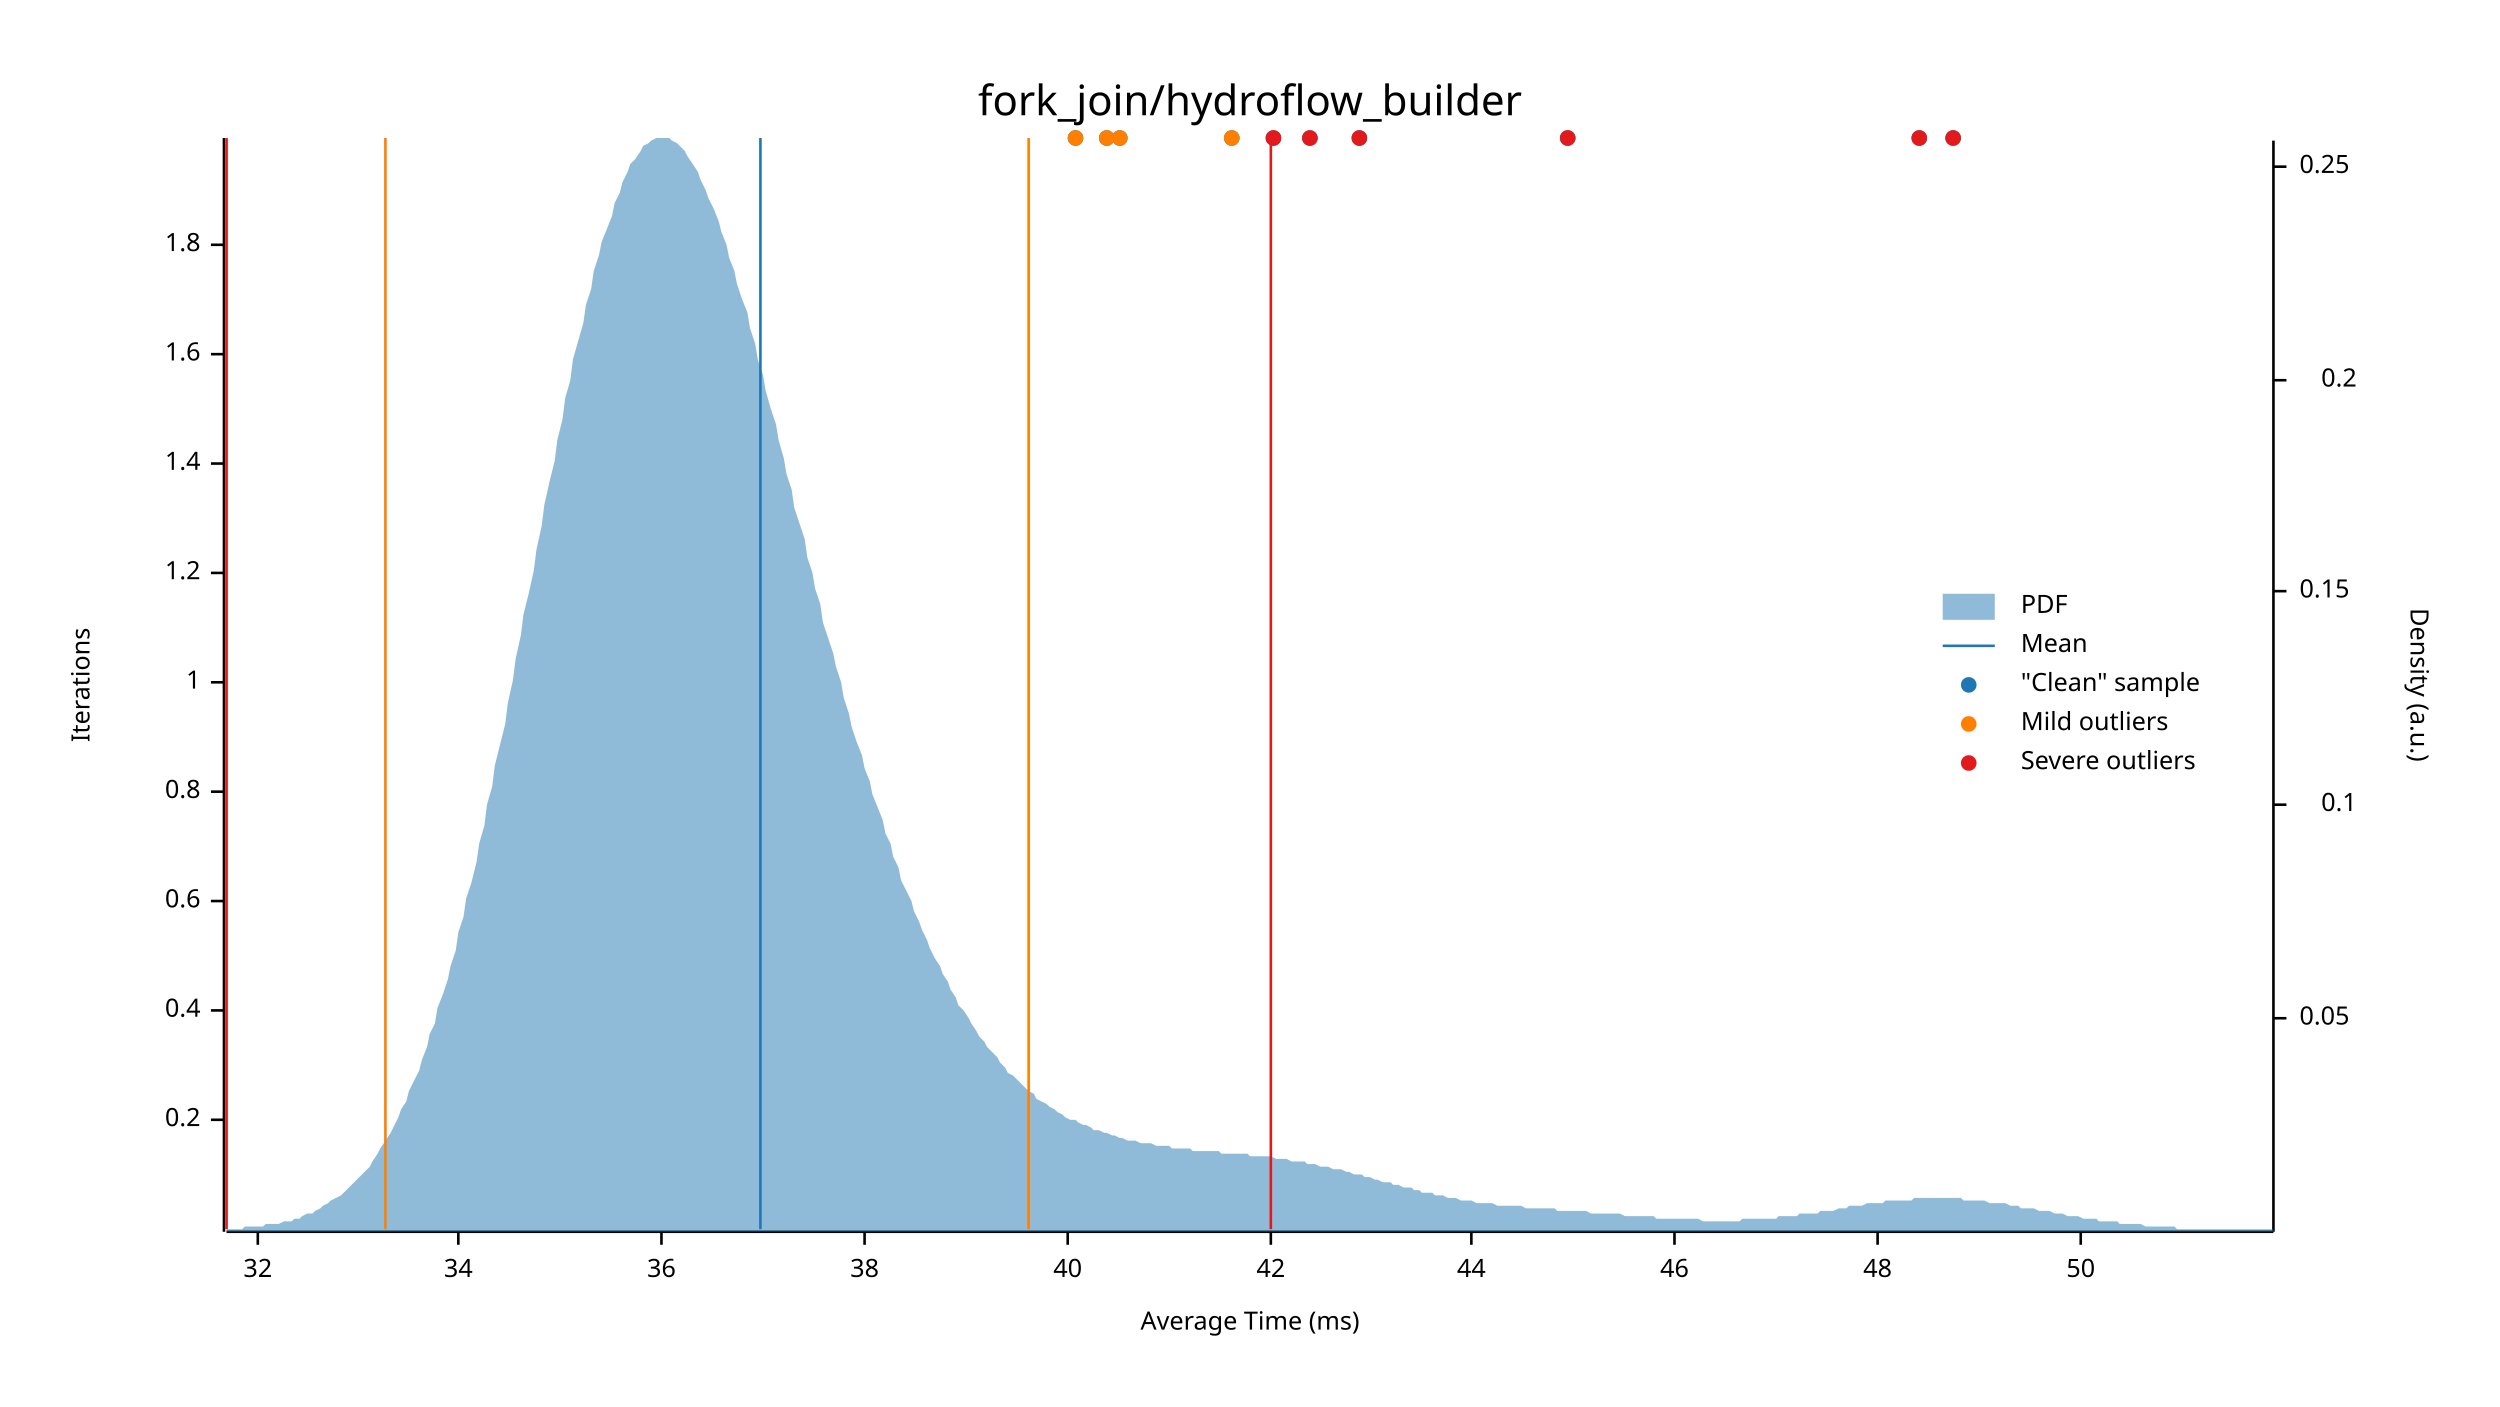
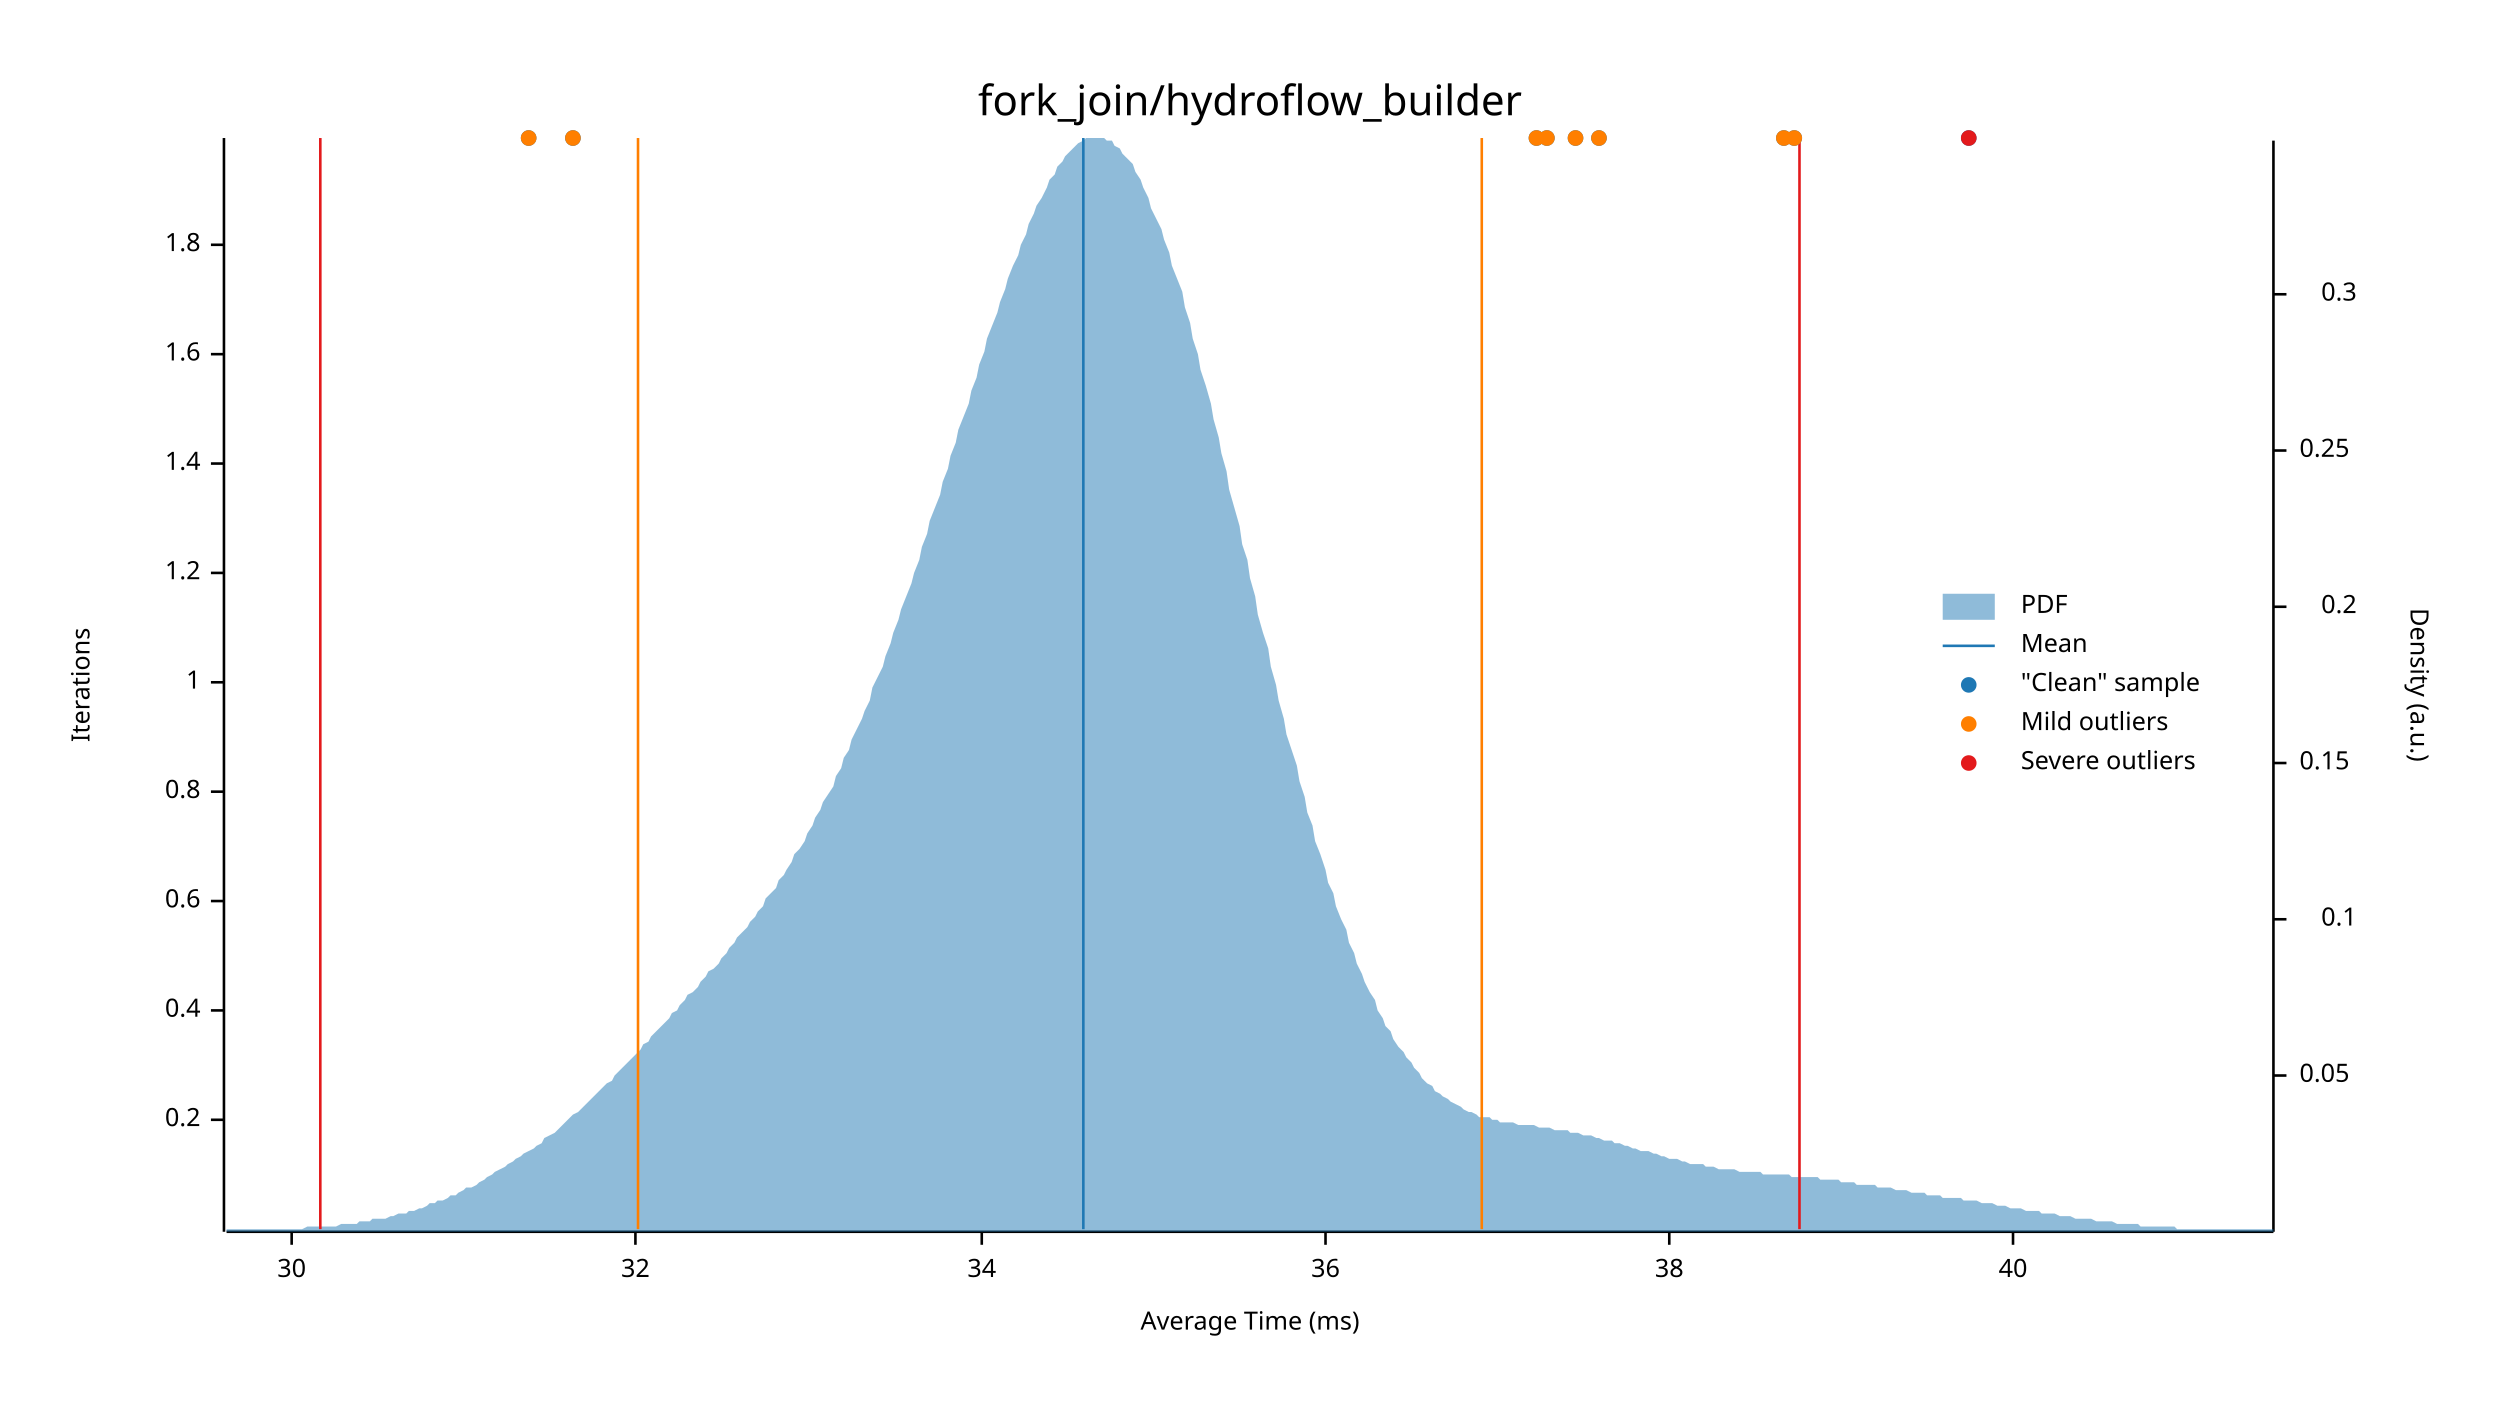
<svg xmlns="http://www.w3.org/2000/svg" width="960" height="540" viewBox="0 0 960 540">
  <text x="480" y="32" dy="0.76em" text-anchor="middle" font-family="sans-serif" font-size="16.129" opacity="1" fill="#000000">
fork_join/hydroflow_builder
</text>
  <text x="27" y="263" dy="0.76em" text-anchor="middle" font-family="sans-serif" font-size="9.677" opacity="1" fill="#000000" transform="rotate(270, 27, 263)">
Iterations
</text>
  <text x="480" y="513" dy="-0.5ex" text-anchor="middle" font-family="sans-serif" font-size="9.677" opacity="1" fill="#000000">
Average Time (ms)
</text>
  <polyline fill="none" opacity="1" stroke="#000000" stroke-width="1" points="86,53 86,473 " />
  <text x="77" y="430" dy="0.5ex" text-anchor="end" font-family="sans-serif" font-size="9.677" opacity="1" fill="#000000">
0.2
</text>
  <polyline fill="none" opacity="1" stroke="#000000" stroke-width="1" points="81,430 86,430 " />
  <text x="77" y="388" dy="0.5ex" text-anchor="end" font-family="sans-serif" font-size="9.677" opacity="1" fill="#000000">
0.4
</text>
  <polyline fill="none" opacity="1" stroke="#000000" stroke-width="1" points="81,388 86,388 " />
  <text x="77" y="346" dy="0.5ex" text-anchor="end" font-family="sans-serif" font-size="9.677" opacity="1" fill="#000000">
0.6
</text>
  <polyline fill="none" opacity="1" stroke="#000000" stroke-width="1" points="81,346 86,346 " />
  <text x="77" y="304" dy="0.5ex" text-anchor="end" font-family="sans-serif" font-size="9.677" opacity="1" fill="#000000">
0.8
</text>
  <polyline fill="none" opacity="1" stroke="#000000" stroke-width="1" points="81,304 86,304 " />
  <text x="77" y="262" dy="0.5ex" text-anchor="end" font-family="sans-serif" font-size="9.677" opacity="1" fill="#000000">
1
</text>
  <polyline fill="none" opacity="1" stroke="#000000" stroke-width="1" points="81,262 86,262 " />
  <text x="77" y="220" dy="0.5ex" text-anchor="end" font-family="sans-serif" font-size="9.677" opacity="1" fill="#000000">
1.2
</text>
  <polyline fill="none" opacity="1" stroke="#000000" stroke-width="1" points="81,220 86,220 " />
  <text x="77" y="178" dy="0.5ex" text-anchor="end" font-family="sans-serif" font-size="9.677" opacity="1" fill="#000000">
1.4
</text>
  <polyline fill="none" opacity="1" stroke="#000000" stroke-width="1" points="81,178 86,178 " />
  <text x="77" y="136" dy="0.5ex" text-anchor="end" font-family="sans-serif" font-size="9.677" opacity="1" fill="#000000">
1.6
</text>
  <polyline fill="none" opacity="1" stroke="#000000" stroke-width="1" points="81,136 86,136 " />
  <text x="77" y="94" dy="0.5ex" text-anchor="end" font-family="sans-serif" font-size="9.677" opacity="1" fill="#000000">
1.8
</text>
  <polyline fill="none" opacity="1" stroke="#000000" stroke-width="1" points="81,94 86,94 " />
  <polyline fill="none" opacity="1" stroke="#000000" stroke-width="1" points="87,473 873,473 " />
-   <text x="99" y="483" dy="0.76em" text-anchor="middle" font-family="sans-serif" font-size="9.677" opacity="1" fill="#000000">
+   <text x="112" y="483" dy="0.76em" text-anchor="middle" font-family="sans-serif" font-size="9.677" opacity="1" fill="#000000">
+ 30
+ </text>
+   <polyline fill="none" opacity="1" stroke="#000000" stroke-width="1" points="112,473 112,478 " />
+   <text x="244" y="483" dy="0.76em" text-anchor="middle" font-family="sans-serif" font-size="9.677" opacity="1" fill="#000000">
32
</text>
-   <polyline fill="none" opacity="1" stroke="#000000" stroke-width="1" points="99,473 99,478 " />
-   <text x="176" y="483" dy="0.76em" text-anchor="middle" font-family="sans-serif" font-size="9.677" opacity="1" fill="#000000">
+   <polyline fill="none" opacity="1" stroke="#000000" stroke-width="1" points="244,473 244,478 " />
+   <text x="377" y="483" dy="0.76em" text-anchor="middle" font-family="sans-serif" font-size="9.677" opacity="1" fill="#000000">
34
</text>
-   <polyline fill="none" opacity="1" stroke="#000000" stroke-width="1" points="176,473 176,478 " />
-   <text x="254" y="483" dy="0.76em" text-anchor="middle" font-family="sans-serif" font-size="9.677" opacity="1" fill="#000000">
+   <polyline fill="none" opacity="1" stroke="#000000" stroke-width="1" points="377,473 377,478 " />
+   <text x="509" y="483" dy="0.76em" text-anchor="middle" font-family="sans-serif" font-size="9.677" opacity="1" fill="#000000">
36
</text>
-   <polyline fill="none" opacity="1" stroke="#000000" stroke-width="1" points="254,473 254,478 " />
-   <text x="332" y="483" dy="0.76em" text-anchor="middle" font-family="sans-serif" font-size="9.677" opacity="1" fill="#000000">
+   <polyline fill="none" opacity="1" stroke="#000000" stroke-width="1" points="509,473 509,478 " />
+   <text x="641" y="483" dy="0.76em" text-anchor="middle" font-family="sans-serif" font-size="9.677" opacity="1" fill="#000000">
38
</text>
-   <polyline fill="none" opacity="1" stroke="#000000" stroke-width="1" points="332,473 332,478 " />
-   <text x="410" y="483" dy="0.76em" text-anchor="middle" font-family="sans-serif" font-size="9.677" opacity="1" fill="#000000">
+   <polyline fill="none" opacity="1" stroke="#000000" stroke-width="1" points="641,473 641,478 " />
+   <text x="773" y="483" dy="0.76em" text-anchor="middle" font-family="sans-serif" font-size="9.677" opacity="1" fill="#000000">
40
</text>
-   <polyline fill="none" opacity="1" stroke="#000000" stroke-width="1" points="410,473 410,478 " />
-   <text x="488" y="483" dy="0.76em" text-anchor="middle" font-family="sans-serif" font-size="9.677" opacity="1" fill="#000000">
- 42
- </text>
-   <polyline fill="none" opacity="1" stroke="#000000" stroke-width="1" points="488,473 488,478 " />
-   <text x="565" y="483" dy="0.76em" text-anchor="middle" font-family="sans-serif" font-size="9.677" opacity="1" fill="#000000">
- 44
- </text>
-   <polyline fill="none" opacity="1" stroke="#000000" stroke-width="1" points="565,473 565,478 " />
-   <text x="643" y="483" dy="0.76em" text-anchor="middle" font-family="sans-serif" font-size="9.677" opacity="1" fill="#000000">
- 46
- </text>
-   <polyline fill="none" opacity="1" stroke="#000000" stroke-width="1" points="643,473 643,478 " />
-   <text x="721" y="483" dy="0.76em" text-anchor="middle" font-family="sans-serif" font-size="9.677" opacity="1" fill="#000000">
- 48
- </text>
-   <polyline fill="none" opacity="1" stroke="#000000" stroke-width="1" points="721,473 721,478 " />
-   <text x="799" y="483" dy="0.76em" text-anchor="middle" font-family="sans-serif" font-size="9.677" opacity="1" fill="#000000">
- 50
- </text>
-   <polyline fill="none" opacity="1" stroke="#000000" stroke-width="1" points="799,473 799,478 " />
+   <polyline fill="none" opacity="1" stroke="#000000" stroke-width="1" points="773,473 773,478 " />
  <text x="933" y="263" dy="0.76em" text-anchor="middle" font-family="sans-serif" font-size="9.677" opacity="1" fill="#000000" transform="rotate(90, 933, 263)">
Density (a.u.)
</text>
  <polyline fill="none" opacity="1" stroke="#000000" stroke-width="1" points="873,54 873,473 " />
-   <text x="883" y="391" dy="0.5ex" text-anchor="start" font-family="sans-serif" font-size="9.677" opacity="1" fill="#000000">
+   <text x="883" y="413" dy="0.5ex" text-anchor="start" font-family="sans-serif" font-size="9.677" opacity="1" fill="#000000">
0.05
</text>
-   <polyline fill="none" opacity="1" stroke="#000000" stroke-width="1" points="873,391 878,391 " />
-   <text x="905" y="309" dy="0.5ex" text-anchor="end" font-family="sans-serif" font-size="9.677" opacity="1" fill="#000000">
+   <polyline fill="none" opacity="1" stroke="#000000" stroke-width="1" points="873,413 878,413 " />
+   <text x="905" y="353" dy="0.5ex" text-anchor="end" font-family="sans-serif" font-size="9.677" opacity="1" fill="#000000">
0.1
</text>
-   <polyline fill="none" opacity="1" stroke="#000000" stroke-width="1" points="873,309 878,309 " />
-   <text x="883" y="227" dy="0.5ex" text-anchor="start" font-family="sans-serif" font-size="9.677" opacity="1" fill="#000000">
+   <polyline fill="none" opacity="1" stroke="#000000" stroke-width="1" points="873,353 878,353 " />
+   <text x="883" y="293" dy="0.5ex" text-anchor="start" font-family="sans-serif" font-size="9.677" opacity="1" fill="#000000">
0.15
</text>
-   <polyline fill="none" opacity="1" stroke="#000000" stroke-width="1" points="873,227 878,227 " />
-   <text x="905" y="146" dy="0.5ex" text-anchor="end" font-family="sans-serif" font-size="9.677" opacity="1" fill="#000000">
+   <polyline fill="none" opacity="1" stroke="#000000" stroke-width="1" points="873,293 878,293 " />
+   <text x="905" y="233" dy="0.5ex" text-anchor="end" font-family="sans-serif" font-size="9.677" opacity="1" fill="#000000">
0.2
</text>
-   <polyline fill="none" opacity="1" stroke="#000000" stroke-width="1" points="873,146 878,146 " />
-   <text x="883" y="64" dy="0.5ex" text-anchor="start" font-family="sans-serif" font-size="9.677" opacity="1" fill="#000000">
+   <polyline fill="none" opacity="1" stroke="#000000" stroke-width="1" points="873,233 878,233 " />
+   <text x="883" y="173" dy="0.5ex" text-anchor="start" font-family="sans-serif" font-size="9.677" opacity="1" fill="#000000">
0.25
</text>
-   <polyline fill="none" opacity="1" stroke="#000000" stroke-width="1" points="873,64 878,64 " />
-   <polygon opacity="0.5" fill="#1F78B4" points="87,472 88,472 90,472 91,472 93,472 94,471 96,471 98,471 99,471 101,471 102,470 104,470 105,470 107,470 109,469 110,469 112,469 113,468 115,468 116,467 118,466 120,466 121,465 123,464 124,463 126,462 127,461 129,460 131,459 132,458 134,456 135,455 137,453 138,452 140,450 142,448 143,446 145,443 146,441 148,438 150,435 151,433 153,429 154,426 156,423 157,419 159,415 161,411 162,407 164,402 165,397 167,393 168,387 170,382 172,376 173,371 175,365 176,358 178,352 179,345 181,339 183,331 184,324 186,317 187,309 189,302 190,294 192,286 194,278 195,270 197,261 198,253 200,244 201,236 203,228 205,219 206,211 208,202 209,194 211,185 213,177 214,169 216,161 217,153 219,146 220,138 222,131 224,124 225,117 227,111 228,104 230,98 231,93 233,88 235,83 236,78 238,74 239,70 241,66 242,63 244,61 246,58 247,56 249,55 250,54 252,53 253,53 255,53 257,53 258,54 260,55 261,56 263,58 264,60 266,63 268,66 269,69 271,73 272,76 274,80 276,85 277,89 279,94 280,99 282,104 283,109 285,115 287,120 288,126 290,132 291,138 293,144 294,150 296,157 298,163 299,169 301,176 302,182 304,188 305,195 307,201 309,207 310,214 312,220 313,226 315,232 316,239 318,245 320,251 321,256 323,262 324,268 326,274 327,279 329,285 331,290 332,295 334,300 335,305 337,310 339,315 340,320 342,324 343,329 345,333 346,338 348,342 350,346 351,350 353,354 354,357 356,361 357,364 359,368 361,371 362,374 364,377 365,380 367,383 368,386 370,388 372,391 373,393 375,396 376,398 378,400 379,402 381,404 383,406 384,408 386,410 387,412 389,413 391,415 392,416 394,418 395,419 397,420 398,422 400,423 402,424 403,425 405,426 406,427 408,428 409,429 411,430 413,430 414,431 416,432 417,432 419,433 420,434 422,434 424,435 425,435 427,436 428,436 430,437 431,437 433,438 435,438 436,438 438,439 439,439 441,439 442,439 444,440 446,440 447,440 449,440 450,441 452,441 454,441 455,441 457,441 458,442 460,442 461,442 463,442 465,442 466,442 468,442 469,443 471,443 472,443 474,443 476,443 477,443 479,443 480,444 482,444 483,444 485,444 487,444 488,444 490,445 491,445 493,445 494,445 496,446 498,446 499,446 501,446 502,447 504,447 505,447 507,448 509,448 510,448 512,449 513,449 515,449 517,450 518,450 520,451 521,451 523,451 524,452 526,452 528,453 529,453 531,454 532,454 534,454 535,455 537,455 539,456 540,456 542,456 543,457 545,457 546,458 548,458 550,458 551,459 553,459 554,459 556,460 557,460 559,460 561,461 562,461 564,461 565,461 567,462 568,462 570,462 572,462 573,462 575,463 576,463 578,463 580,463 581,463 583,463 584,463 586,464 587,464 589,464 591,464 592,464 594,464 595,464 597,464 598,465 600,465 602,465 603,465 605,465 606,465 608,465 609,465 611,466 613,466 614,466 616,466 617,466 619,466 620,466 622,466 624,467 625,467 627,467 628,467 630,467 632,467 633,467 635,467 636,468 638,468 639,468 641,468 643,468 644,468 646,468 647,468 649,468 650,468 652,468 654,469 655,469 657,469 658,469 660,469 661,469 663,469 665,469 666,469 668,469 669,468 671,468 672,468 674,468 676,468 677,468 679,468 680,468 682,468 683,467 685,467 687,467 688,467 690,467 691,466 693,466 695,466 696,466 698,466 699,465 701,465 702,465 704,465 706,464 707,464 709,464 710,463 712,463 713,463 715,463 717,462 718,462 720,462 721,462 723,462 724,461 726,461 728,461 729,461 731,461 732,461 734,461 735,460 737,460 739,460 740,460 742,460 743,460 745,460 746,460 748,460 750,460 751,460 753,460 754,461 756,461 758,461 759,461 761,461 762,461 764,462 765,462 767,462 769,462 770,462 772,463 773,463 775,463 776,464 778,464 780,464 781,464 783,465 784,465 786,465 787,465 789,466 791,466 792,466 794,467 795,467 797,467 798,467 800,468 802,468 803,468 805,468 806,469 808,469 809,469 811,469 813,469 814,470 816,470 817,470 819,470 821,470 822,470 824,471 825,471 827,471 828,471 830,471 832,471 833,471 835,471 836,472 838,472 839,472 841,472 843,472 844,472 846,472 847,472 849,472 850,472 852,472 854,472 855,472 857,472 858,472 860,472 861,472 863,472 865,472 866,472 868,472 869,472 871,472 873,472 873,473 87,473 " />
-   <polyline fill="none" opacity="1" stroke="#1F78B4" stroke-width="1" points="292,472 292,53 " />
-   <polyline fill="none" opacity="1" stroke="#FF7F00" stroke-width="1" points="148,472 148,53 " />
-   <polyline fill="none" opacity="1" stroke="#FF7F00" stroke-width="1" points="395,472 395,53 " />
-   <polyline fill="none" opacity="1" stroke="#E31A1C" stroke-width="1" points="87,472 87,53 " />
-   <polyline fill="none" opacity="1" stroke="#E31A1C" stroke-width="1" points="488,472 488,53 " />
-   <circle cx="430" cy="53" r="3" opacity="1" fill="#1F78B4" stroke="none" stroke-width="1" />
-   <circle cx="737" cy="53" r="3" opacity="1" fill="#1F78B4" stroke="none" stroke-width="1" />
-   <circle cx="750" cy="53" r="3" opacity="1" fill="#1F78B4" stroke="none" stroke-width="1" />
-   <circle cx="413" cy="53" r="3" opacity="1" fill="#1F78B4" stroke="none" stroke-width="1" />
-   <circle cx="425" cy="53" r="3" opacity="1" fill="#1F78B4" stroke="none" stroke-width="1" />
-   <circle cx="602" cy="53" r="3" opacity="1" fill="#1F78B4" stroke="none" stroke-width="1" />
-   <circle cx="522" cy="53" r="3" opacity="1" fill="#1F78B4" stroke="none" stroke-width="1" />
-   <circle cx="489" cy="53" r="3" opacity="1" fill="#1F78B4" stroke="none" stroke-width="1" />
-   <circle cx="503" cy="53" r="3" opacity="1" fill="#1F78B4" stroke="none" stroke-width="1" />
-   <circle cx="473" cy="53" r="3" opacity="1" fill="#1F78B4" stroke="none" stroke-width="1" />
-   <circle cx="430" cy="53" r="3" opacity="1" fill="#FF7F00" stroke="none" stroke-width="1" />
-   <circle cx="413" cy="53" r="3" opacity="1" fill="#FF7F00" stroke="none" stroke-width="1" />
-   <circle cx="425" cy="53" r="3" opacity="1" fill="#FF7F00" stroke="none" stroke-width="1" />
-   <circle cx="473" cy="53" r="3" opacity="1" fill="#FF7F00" stroke="none" stroke-width="1" />
-   <circle cx="737" cy="53" r="3" opacity="1" fill="#E31A1C" stroke="none" stroke-width="1" />
-   <circle cx="750" cy="53" r="3" opacity="1" fill="#E31A1C" stroke="none" stroke-width="1" />
-   <circle cx="602" cy="53" r="3" opacity="1" fill="#E31A1C" stroke="none" stroke-width="1" />
-   <circle cx="522" cy="53" r="3" opacity="1" fill="#E31A1C" stroke="none" stroke-width="1" />
-   <circle cx="489" cy="53" r="3" opacity="1" fill="#E31A1C" stroke="none" stroke-width="1" />
-   <circle cx="503" cy="53" r="3" opacity="1" fill="#E31A1C" stroke="none" stroke-width="1" />
+   <polyline fill="none" opacity="1" stroke="#000000" stroke-width="1" points="873,173 878,173 " />
+   <text x="905" y="113" dy="0.5ex" text-anchor="end" font-family="sans-serif" font-size="9.677" opacity="1" fill="#000000">
+ 0.3
+ </text>
+   <polyline fill="none" opacity="1" stroke="#000000" stroke-width="1" points="873,113 878,113 " />
+   <polygon opacity="0.5" fill="#1F78B4" points="87,472 88,472 90,472 91,472 93,472 94,472 96,472 98,472 99,472 101,472 102,472 104,472 105,472 107,472 109,472 110,472 112,472 113,472 115,472 116,472 118,471 120,471 121,471 123,471 124,471 126,471 127,471 129,471 131,470 132,470 134,470 135,470 137,470 138,469 140,469 142,469 143,468 145,468 146,468 148,468 150,467 151,467 153,466 154,466 156,466 157,465 159,465 161,464 162,464 164,463 165,462 167,462 168,461 170,461 172,460 173,459 175,459 176,458 178,457 179,456 181,456 183,455 184,454 186,453 187,452 189,451 190,450 192,449 194,448 195,447 197,446 198,445 200,444 201,443 203,442 205,441 206,440 208,439 209,437 211,436 213,435 214,434 216,432 217,431 219,429 220,428 222,427 224,425 225,424 227,422 228,421 230,419 231,418 233,416 235,415 236,413 238,411 239,410 241,408 242,407 244,405 246,403 247,401 249,400 250,398 252,396 253,395 255,393 257,391 258,389 260,388 261,386 263,384 264,382 266,381 268,379 269,377 271,375 272,373 274,372 276,370 277,368 279,366 280,364 282,362 283,360 285,358 287,356 288,354 290,352 291,350 293,348 294,345 296,343 298,341 299,338 301,336 302,334 304,331 305,328 307,326 309,323 310,320 312,317 313,314 315,311 316,308 318,305 320,302 321,298 323,295 324,291 326,288 327,284 329,280 331,276 332,273 334,269 335,264 337,260 339,256 340,252 342,247 343,243 345,238 346,234 348,229 350,224 351,220 353,215 354,210 356,205 357,200 359,195 361,190 362,185 364,180 365,175 367,170 368,165 370,160 372,155 373,150 375,145 376,140 378,135 379,130 381,125 383,120 384,116 386,111 387,107 389,102 391,98 392,94 394,90 395,86 397,82 398,79 400,76 402,72 403,69 405,67 406,64 408,62 409,60 411,58 413,56 414,55 416,54 417,53 419,53 420,53 422,53 424,53 425,54 427,54 428,56 430,57 431,59 433,61 435,63 436,66 438,69 439,72 441,76 442,80 444,84 446,88 447,92 449,97 450,102 452,107 454,112 455,118 457,124 458,130 460,136 461,142 463,148 465,155 466,161 468,168 469,174 471,181 472,188 474,195 476,202 477,209 479,215 480,222 482,229 483,236 485,243 487,249 488,256 490,263 491,269 493,276 494,282 496,288 498,294 499,300 501,306 502,312 504,317 505,323 507,328 509,334 510,339 512,343 513,348 515,353 517,357 518,362 520,366 521,370 523,374 524,377 526,381 528,384 529,388 531,391 532,394 534,396 535,399 537,402 539,404 540,406 542,408 543,410 545,412 546,414 548,416 550,417 551,419 553,420 554,421 556,422 557,423 559,424 561,425 562,426 564,427 565,427 567,428 568,429 570,429 572,429 573,430 575,430 576,431 578,431 580,431 581,431 583,432 584,432 586,432 587,432 589,432 591,433 592,433 594,433 595,433 597,434 598,434 600,434 602,434 603,435 605,435 606,435 608,436 609,436 611,436 613,437 614,437 616,438 617,438 619,438 620,439 622,439 624,440 625,440 627,441 628,441 630,442 632,442 633,442 635,443 636,443 638,444 639,444 641,445 643,445 644,445 646,446 647,446 649,447 650,447 652,447 654,447 655,448 657,448 658,448 660,449 661,449 663,449 665,449 666,449 668,450 669,450 671,450 672,450 674,450 676,450 677,451 679,451 680,451 682,451 683,451 685,451 687,451 688,452 690,452 691,452 693,452 695,452 696,452 698,452 699,453 701,453 702,453 704,453 706,453 707,454 709,454 710,454 712,454 713,455 715,455 717,455 718,455 720,455 721,456 723,456 724,456 726,456 728,457 729,457 731,457 732,457 734,458 735,458 737,458 739,458 740,459 742,459 743,459 745,459 746,460 748,460 750,460 751,460 753,460 754,461 756,461 758,461 759,461 761,462 762,462 764,462 765,462 767,463 769,463 770,463 772,464 773,464 775,464 776,464 778,465 780,465 781,465 783,465 784,466 786,466 787,466 789,466 791,467 792,467 794,467 795,467 797,468 798,468 800,468 802,468 803,468 805,469 806,469 808,469 809,469 811,469 813,470 814,470 816,470 817,470 819,470 821,470 822,471 824,471 825,471 827,471 828,471 830,471 832,471 833,471 835,471 836,472 838,472 839,472 841,472 843,472 844,472 846,472 847,472 849,472 850,472 852,472 854,472 855,472 857,472 858,472 860,472 861,472 863,472 865,472 866,472 868,472 869,472 871,472 873,472 873,473 87,473 " />
+   <polyline fill="none" opacity="1" stroke="#1F78B4" stroke-width="1" points="416,472 416,53 " />
+   <polyline fill="none" opacity="1" stroke="#FF7F00" stroke-width="1" points="245,472 245,53 " />
+   <polyline fill="none" opacity="1" stroke="#FF7F00" stroke-width="1" points="569,472 569,53 " />
+   <polyline fill="none" opacity="1" stroke="#E31A1C" stroke-width="1" points="123,472 123,53 " />
+   <polyline fill="none" opacity="1" stroke="#E31A1C" stroke-width="1" points="691,472 691,53 " />
+   <circle cx="614" cy="53" r="3" opacity="1" fill="#1F78B4" stroke="none" stroke-width="1" />
+   <circle cx="689" cy="53" r="3" opacity="1" fill="#1F78B4" stroke="none" stroke-width="1" />
+   <circle cx="590" cy="53" r="3" opacity="1" fill="#1F78B4" stroke="none" stroke-width="1" />
+   <circle cx="203" cy="53" r="3" opacity="1" fill="#1F78B4" stroke="none" stroke-width="1" />
+   <circle cx="220" cy="53" r="3" opacity="1" fill="#1F78B4" stroke="none" stroke-width="1" />
+   <circle cx="685" cy="53" r="3" opacity="1" fill="#1F78B4" stroke="none" stroke-width="1" />
+   <circle cx="756" cy="53" r="3" opacity="1" fill="#1F78B4" stroke="none" stroke-width="1" />
+   <circle cx="594" cy="53" r="3" opacity="1" fill="#1F78B4" stroke="none" stroke-width="1" />
+   <circle cx="605" cy="53" r="3" opacity="1" fill="#1F78B4" stroke="none" stroke-width="1" />
+   <circle cx="614" cy="53" r="3" opacity="1" fill="#FF7F00" stroke="none" stroke-width="1" />
+   <circle cx="689" cy="53" r="3" opacity="1" fill="#FF7F00" stroke="none" stroke-width="1" />
+   <circle cx="590" cy="53" r="3" opacity="1" fill="#FF7F00" stroke="none" stroke-width="1" />
+   <circle cx="203" cy="53" r="3" opacity="1" fill="#FF7F00" stroke="none" stroke-width="1" />
+   <circle cx="220" cy="53" r="3" opacity="1" fill="#FF7F00" stroke="none" stroke-width="1" />
+   <circle cx="685" cy="53" r="3" opacity="1" fill="#FF7F00" stroke="none" stroke-width="1" />
+   <circle cx="594" cy="53" r="3" opacity="1" fill="#FF7F00" stroke="none" stroke-width="1" />
+   <circle cx="605" cy="53" r="3" opacity="1" fill="#FF7F00" stroke="none" stroke-width="1" />
+   <circle cx="756" cy="53" r="3" opacity="1" fill="#E31A1C" stroke="none" stroke-width="1" />
  <text x="776" y="228" dy="0.76em" text-anchor="start" font-family="sans-serif" font-size="9.677" opacity="1" fill="#000000">
PDF
</text>
  <text x="776" y="243" dy="0.76em" text-anchor="start" font-family="sans-serif" font-size="9.677" opacity="1" fill="#000000">
Mean
</text>
  <text x="776" y="258" dy="0.76em" text-anchor="start" font-family="sans-serif" font-size="9.677" opacity="1" fill="#000000">
"Clean" sample
</text>
  <text x="776" y="273" dy="0.76em" text-anchor="start" font-family="sans-serif" font-size="9.677" opacity="1" fill="#000000">
Mild outliers
</text>
  <text x="776" y="288" dy="0.76em" text-anchor="start" font-family="sans-serif" font-size="9.677" opacity="1" fill="#000000">
Severe outliers
</text>
  <rect x="746" y="228" width="20" height="10" opacity="0.5" fill="#1F78B4" stroke="none" />
  <polyline fill="none" opacity="1" stroke="#1F78B4" stroke-width="1" points="746,248 766,248 " />
  <circle cx="756" cy="263" r="3" opacity="1" fill="#1F78B4" stroke="none" stroke-width="1" />
  <circle cx="756" cy="278" r="3" opacity="1" fill="#FF7F00" stroke="none" stroke-width="1" />
  <circle cx="756" cy="293" r="3" opacity="1" fill="#E31A1C" stroke="none" stroke-width="1" />
</svg>
